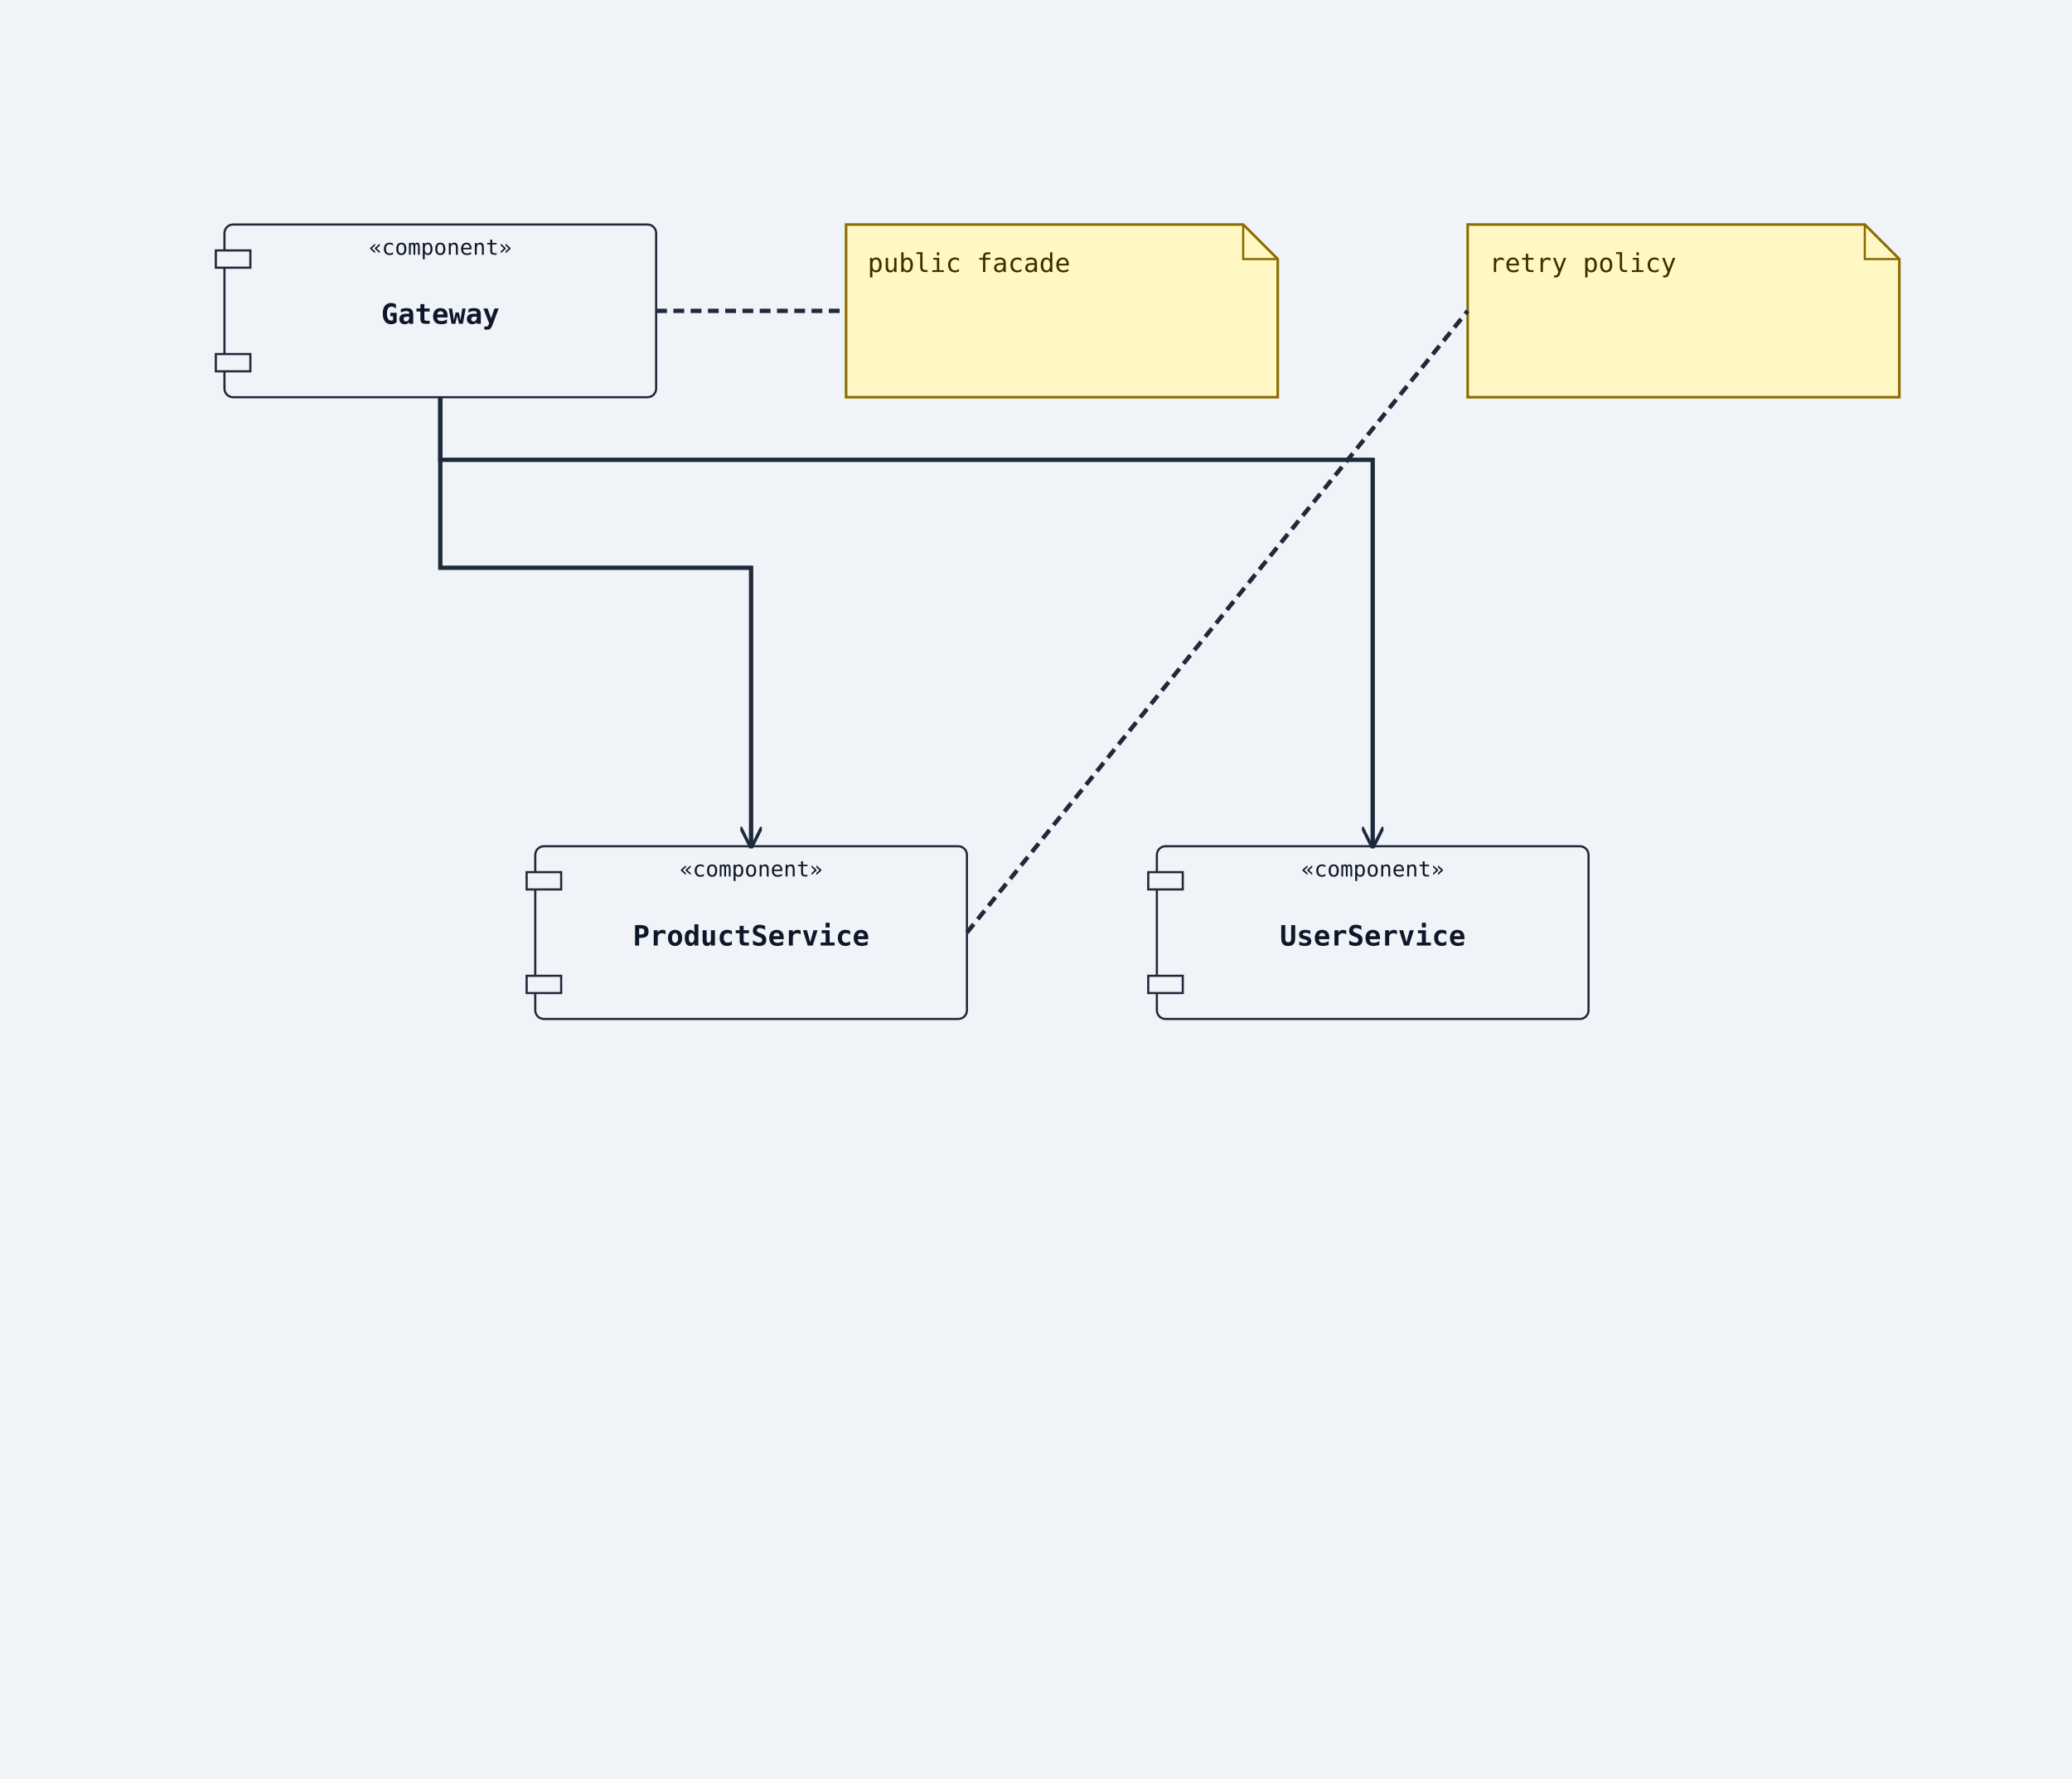
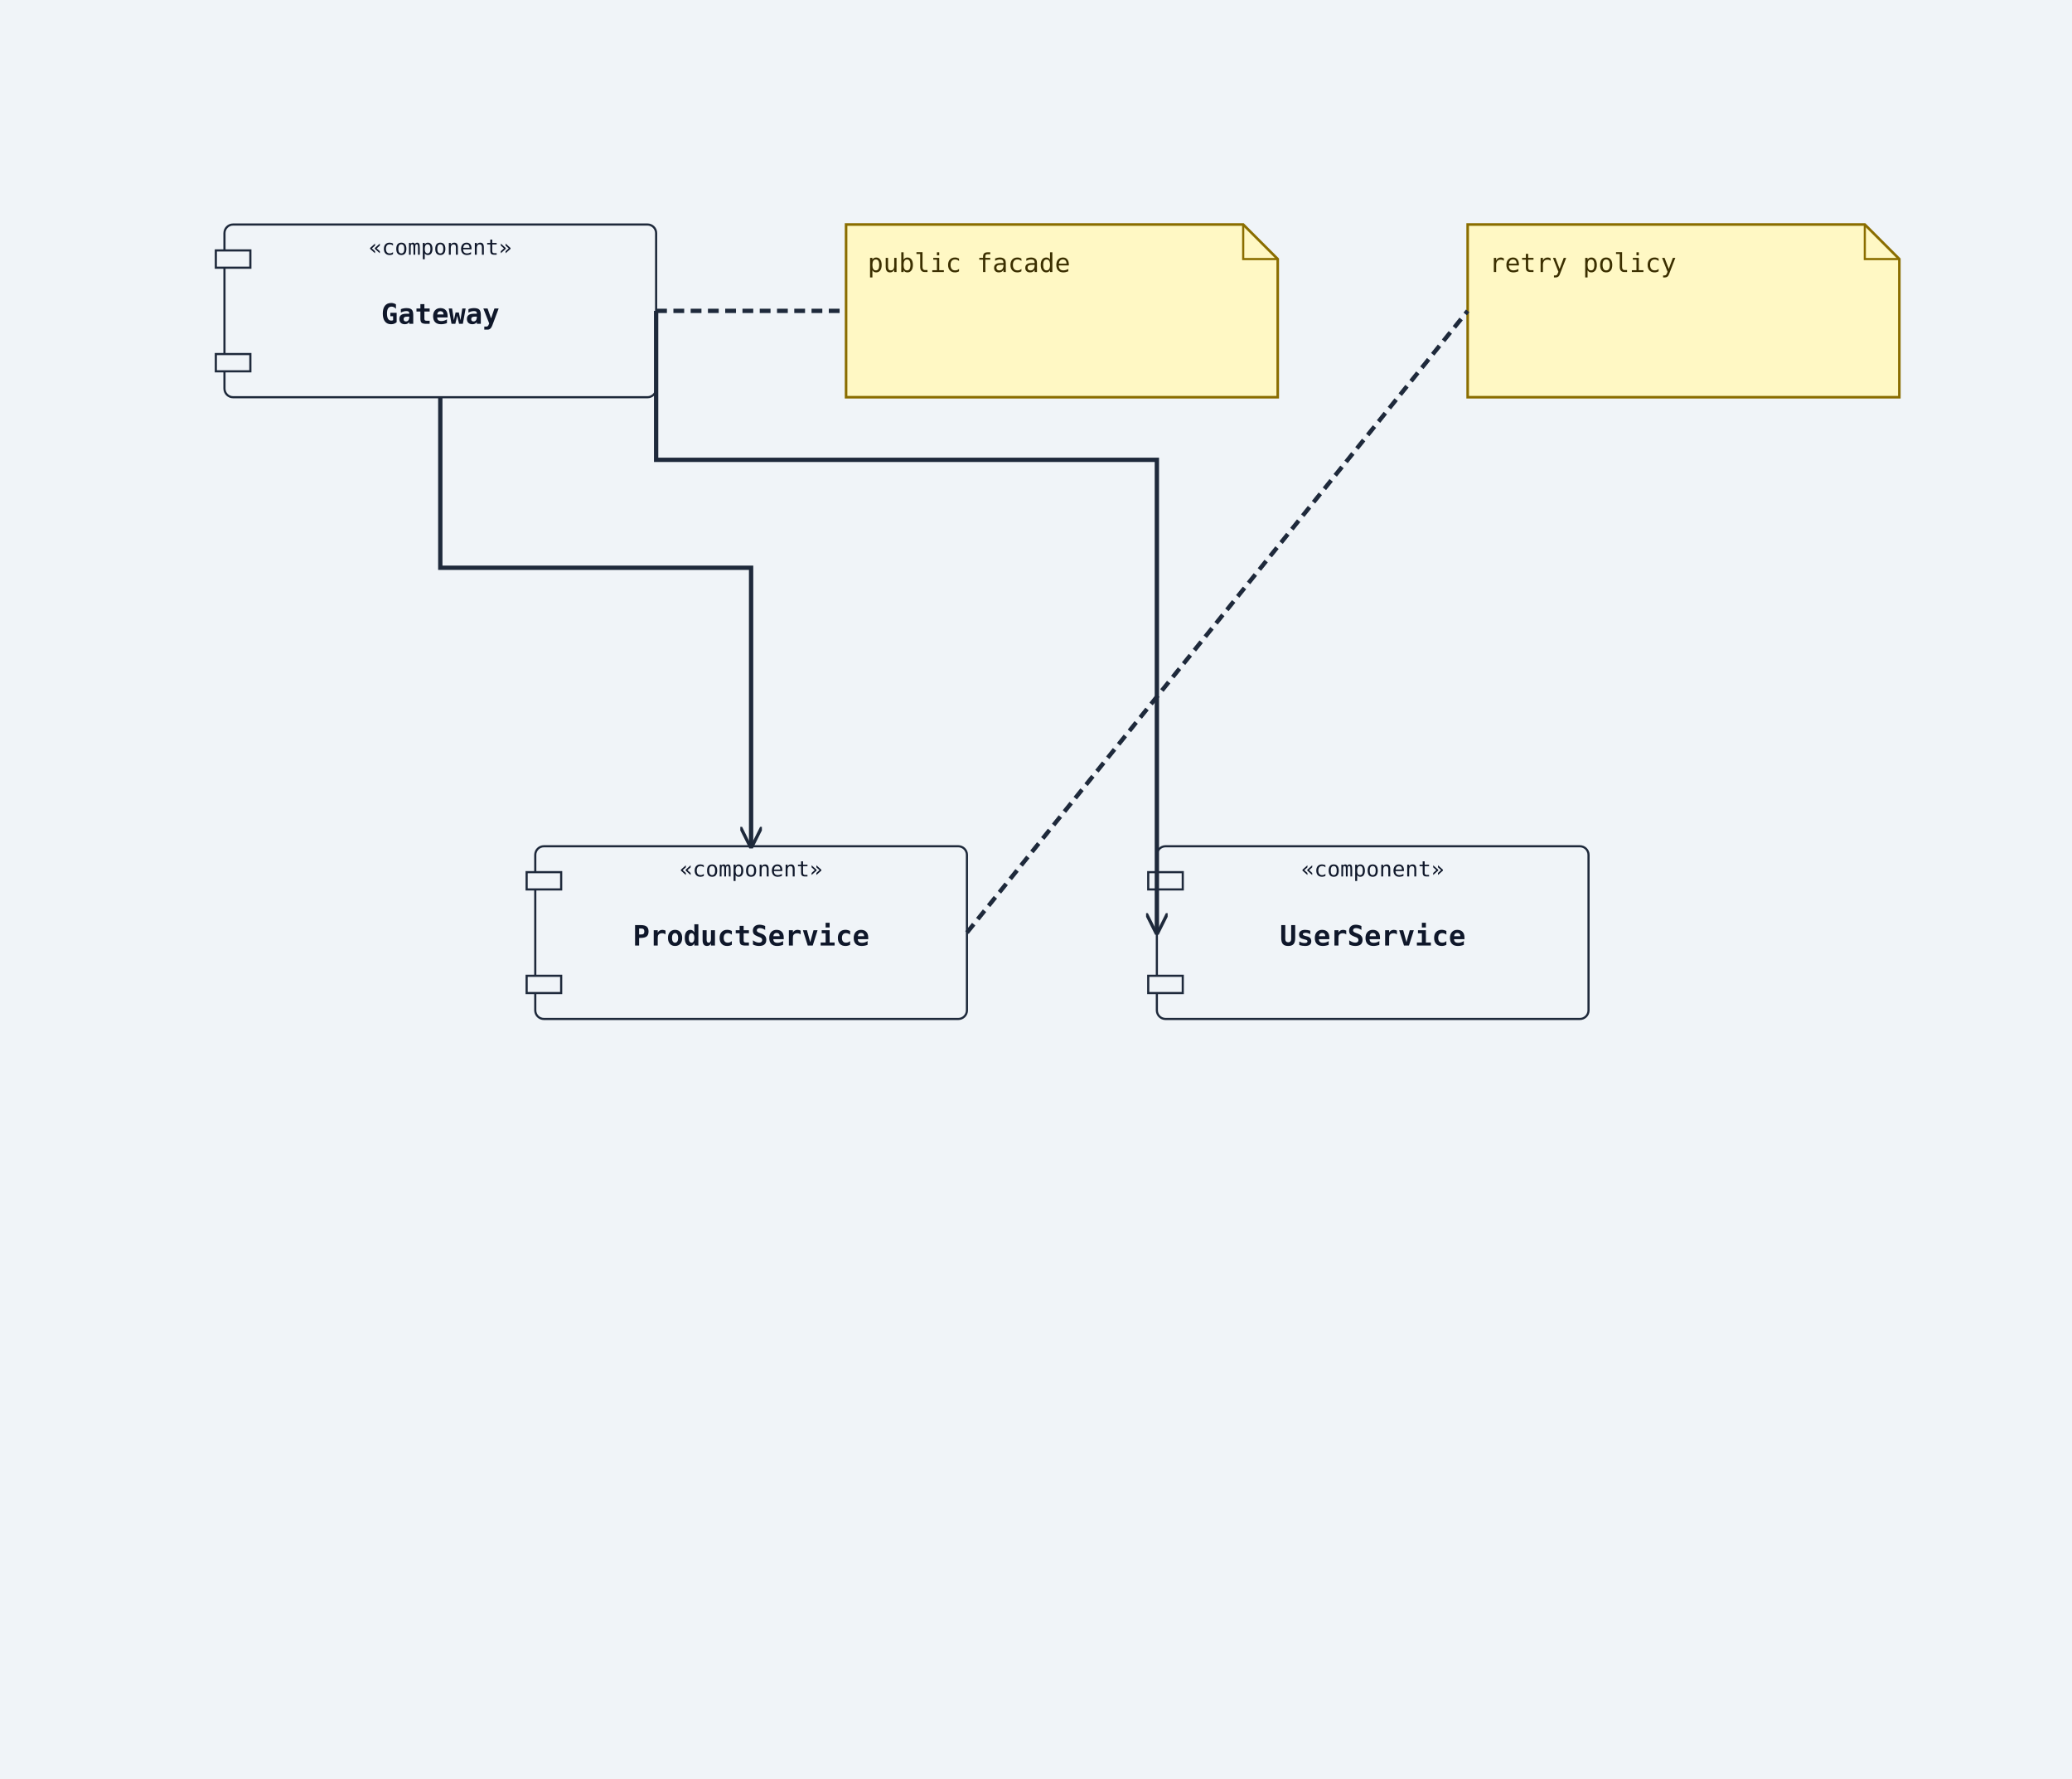
<svg xmlns="http://www.w3.org/2000/svg" width="960" height="824" viewBox="0 0 960 824">
  <rect width="100%" height="100%" fill="#f0f4f8" />
  <defs>
    <marker id="arrow-open" viewBox="0 0 10 10" refX="9" refY="5" markerWidth="10" markerHeight="10" markerUnits="userSpaceOnUse" orient="auto-start-reverse">
      <path d="M0,0 L10,5 L0,10" fill="none" stroke="#1e293b" stroke-width="1.5" />
    </marker>
    <marker id="arrow-triangle" viewBox="0 0 12 12" refX="11" refY="6" markerWidth="12" markerHeight="12" markerUnits="userSpaceOnUse" orient="auto-start-reverse">
      <polygon points="0,0 12,6 0,12" fill="#ffffff" stroke="#1e293b" stroke-width="1.5" fill-rule="nonzero" />
    </marker>
    <marker id="arrow-diamond-filled" viewBox="0 0 14 10" refX="13" refY="5" markerWidth="14" markerHeight="10" markerUnits="userSpaceOnUse" orient="auto-start-reverse">
      <path d="M0,5 L7,0 L14,5 L7,10 z" fill="#1e293b" stroke="#1e293b" stroke-width="1" />
    </marker>
    <marker id="arrow-diamond-open" viewBox="0 0 14 10" refX="13" refY="5" markerWidth="14" markerHeight="10" markerUnits="userSpaceOnUse" orient="auto-start-reverse">
      <path d="M0,5 L7,0 L14,5 L7,10 z" fill="#ffffff" stroke="#1e293b" stroke-width="1" />
    </marker>
  </defs>
  <rect class="uml-node uml-component" data-uml-kind="component" x="104" y="104" width="200" height="80" rx="4" ry="4" fill="#f0f4f8" stroke="#1e293b" stroke-width="1" />
  <rect x="100" y="116" width="16" height="8" fill="#f0f4f8" stroke="#1e293b" stroke-width="1" />
  <rect x="100" y="164" width="16" height="8" fill="#f0f4f8" stroke="#1e293b" stroke-width="1" />
  <text x="204" y="150" text-anchor="middle" font-family="monospace" font-size="13" font-weight="600" fill="#0f172a">Gateway</text>
  <text x="204" y="118" text-anchor="middle" font-family="monospace" font-size="10" fill="#0f172a">«component»</text>
  <rect class="uml-node uml-component" data-uml-kind="component" x="536" y="392" width="200" height="80" rx="4" ry="4" fill="#f0f4f8" stroke="#1e293b" stroke-width="1" />
  <rect x="532" y="404" width="16" height="8" fill="#f0f4f8" stroke="#1e293b" stroke-width="1" />
  <rect x="532" y="452" width="16" height="8" fill="#f0f4f8" stroke="#1e293b" stroke-width="1" />
  <text x="636" y="438" text-anchor="middle" font-family="monospace" font-size="13" font-weight="600" fill="#0f172a">UserService</text>
  <text x="636" y="406" text-anchor="middle" font-family="monospace" font-size="10" fill="#0f172a">«component»</text>
  <rect class="uml-node uml-component" data-uml-kind="component" x="248" y="392" width="200" height="80" rx="4" ry="4" fill="#f0f4f8" stroke="#1e293b" stroke-width="1" />
  <rect x="244" y="404" width="16" height="8" fill="#f0f4f8" stroke="#1e293b" stroke-width="1" />
  <rect x="244" y="452" width="16" height="8" fill="#f0f4f8" stroke="#1e293b" stroke-width="1" />
  <text x="348" y="438" text-anchor="middle" font-family="monospace" font-size="13" font-weight="600" fill="#0f172a">ProductService</text>
  <text x="348" y="406" text-anchor="middle" font-family="monospace" font-size="10" fill="#0f172a">«component»</text>
  <path d="M392,104 H576 L592 120 V184 H392 Z" fill="#fff8c4" stroke="#8a6d00" stroke-width="1.2" />
  <path d="M576 104 V120 H592" fill="none" stroke="#8a6d00" stroke-width="1" />
  <text x="402" y="126" font-family="monospace" font-size="12" fill="#3b2f00">public facade</text>
  <path d="M680,104 H864 L880 120 V184 H680 Z" fill="#fff8c4" stroke="#8a6d00" stroke-width="1.2" />
  <path d="M864 104 V120 H880" fill="none" stroke="#8a6d00" stroke-width="1" />
  <text x="690" y="126" font-family="monospace" font-size="12" fill="#3b2f00">retry policy</text>
-   <polyline class="uml-relation" data-uml-from="Gateway" data-uml-to="UserService" data-uml-arrow="--&gt;" points="204,184 204,213 636,213 636,392" fill="none" stroke="#1e293b" stroke-width="2" marker-end="url(#arrow-open)" />
+   <polyline class="uml-relation" data-uml-from="Gateway" data-uml-to="UserService" data-uml-arrow="--&gt;" points="304,144 304,213 536,213 536,432" fill="none" stroke="#1e293b" stroke-width="2" marker-end="url(#arrow-open)" />
  <polyline class="uml-relation" data-uml-from="Gateway" data-uml-to="ProductService" data-uml-arrow="--&gt;" points="204,184 204,263 348,263 348,392" fill="none" stroke="#1e293b" stroke-width="2" marker-end="url(#arrow-open)" />
  <line class="uml-relation" data-uml-from="Gateway" data-uml-to="__note_0001" data-uml-arrow=".." x1="304" y1="144" x2="392" y2="144" stroke="#1e293b" stroke-width="2" stroke-dasharray="5 3" data-uml-relation-style="dashed" />
  <line class="uml-relation" data-uml-from="ProductService" data-uml-to="__note_0002" data-uml-arrow=".." x1="448" y1="432" x2="680" y2="144" stroke="#1e293b" stroke-width="2" stroke-dasharray="5 3" data-uml-relation-style="dashed" />
</svg>
